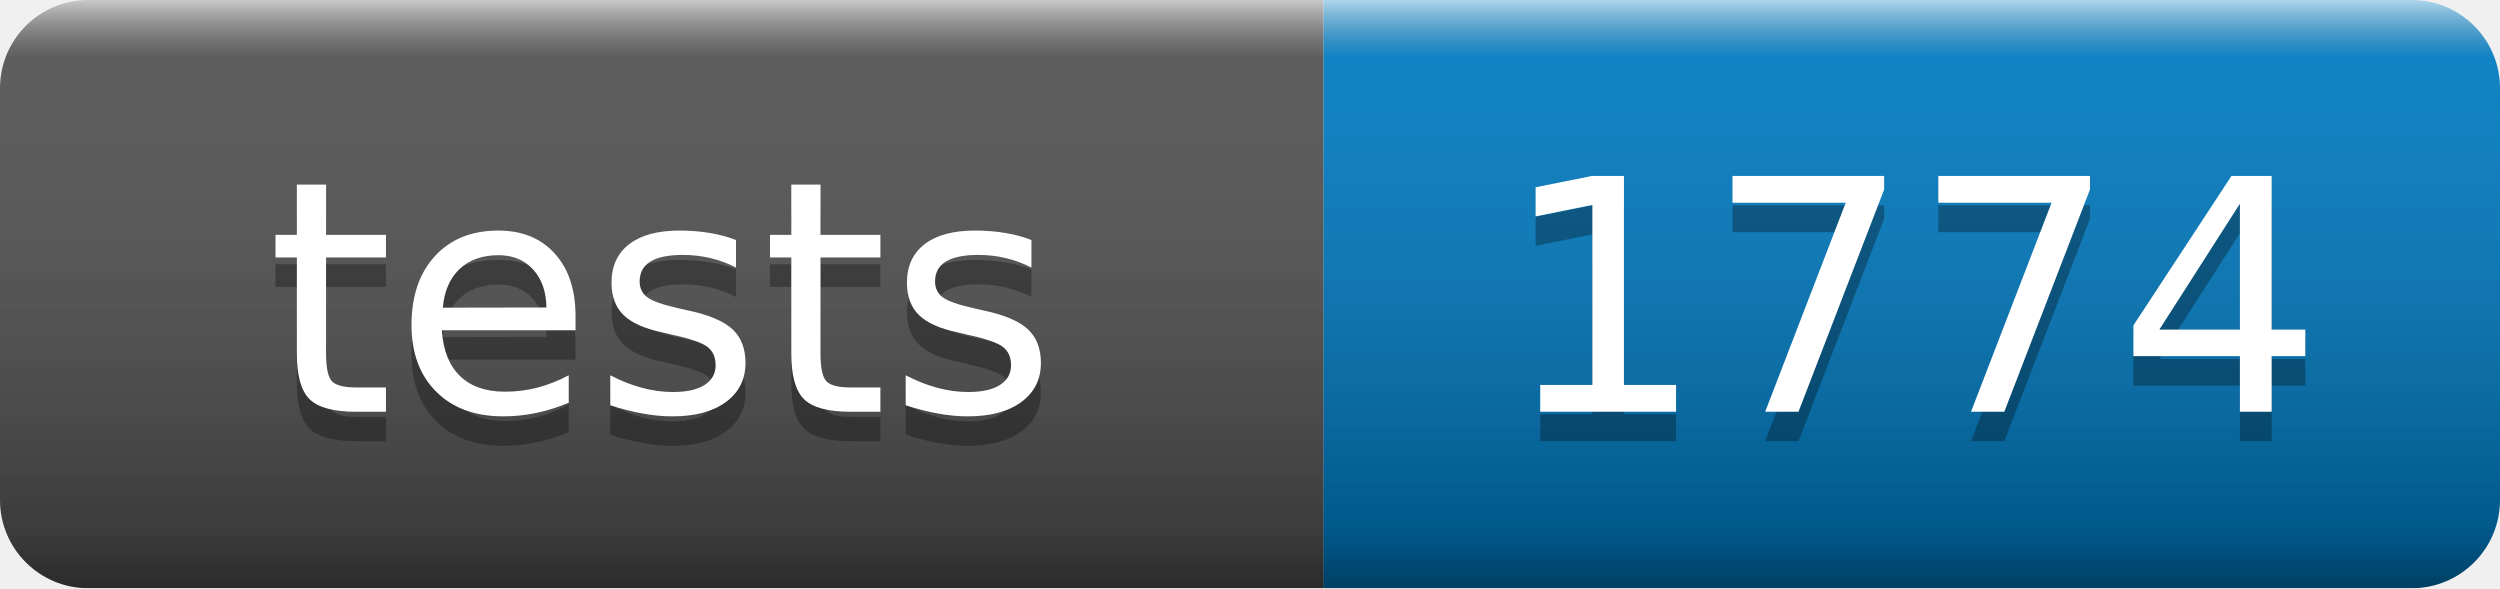
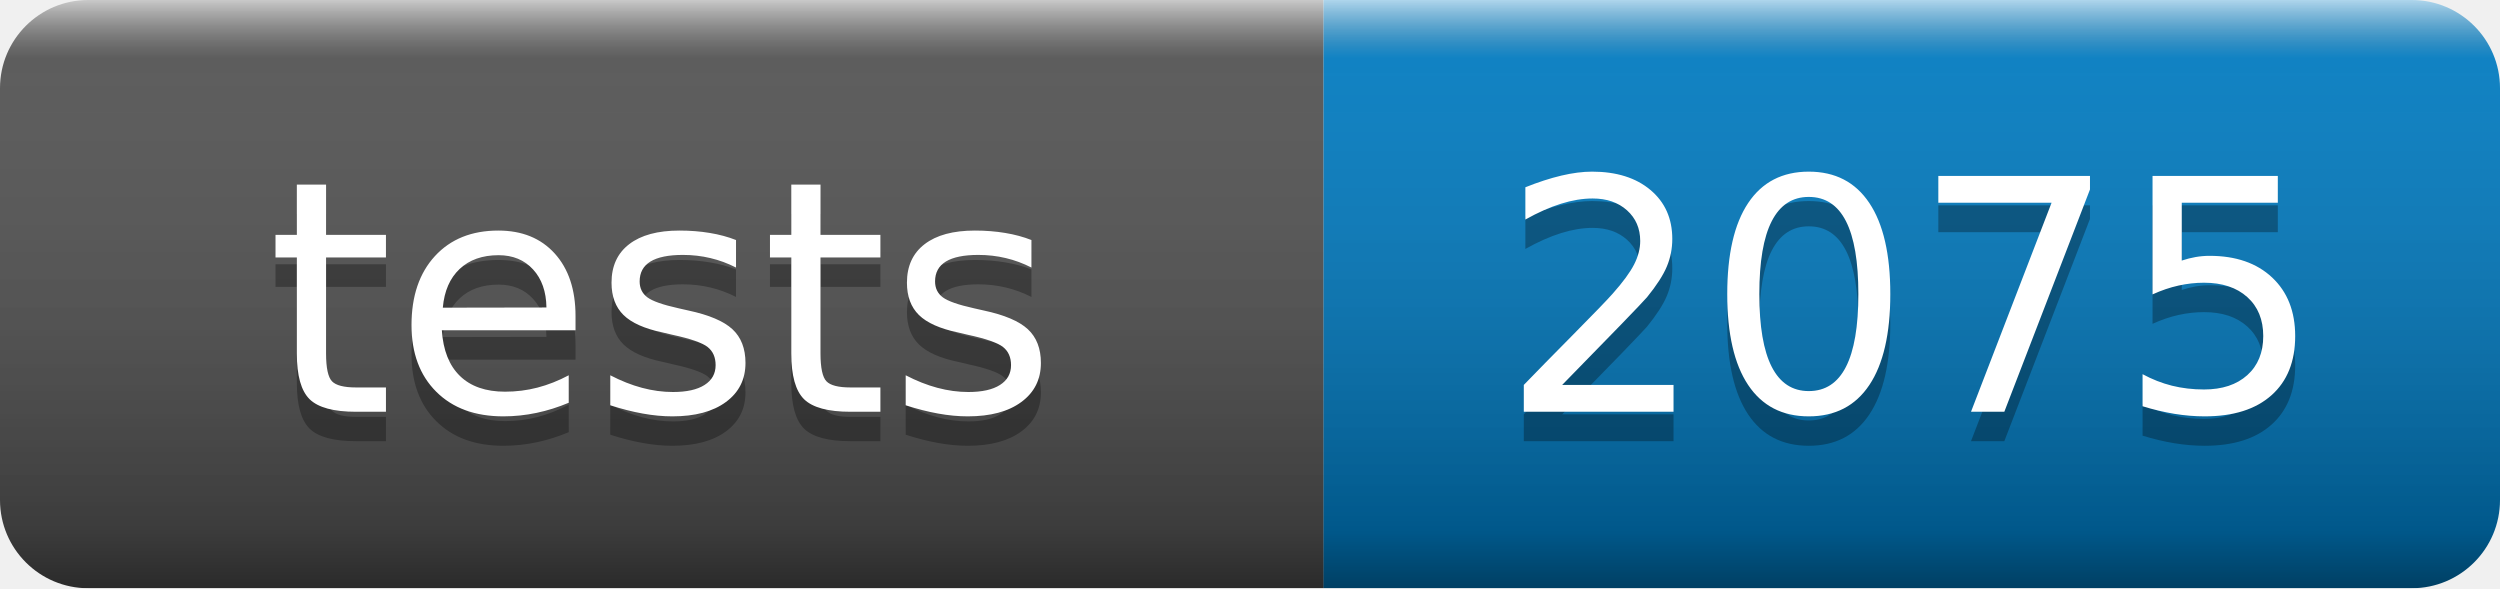
- <svg xmlns="http://www.w3.org/2000/svg" width="85" height="20" role="img" aria-label="tests: 1774">
+ <svg xmlns="http://www.w3.org/2000/svg" width="85" height="20" role="img" aria-label="tests: 2075">
  <linearGradient id="s" x2="0" y2="100%">
    <stop offset="0" stop-color="#fff" stop-opacity=".7" />
    <stop offset=".1" stop-color="#aaa" stop-opacity=".1" />
    <stop offset=".9" stop-opacity=".3" />
    <stop offset="1" stop-opacity=".5" />
  </linearGradient>
  <mask id="m">
    <rect width="85" height="20" rx="3" fill="#fff" />
  </mask>
  <g mask="url(#m)">
    <rect width="45" height="20" fill="#555" />
    <rect x="45" width="40" height="20" fill="#007ec6" />
    <rect width="85" height="20" fill="url(#s)" />
  </g>
  <g fill="#fff" text-anchor="middle" font-family="Verdana,Geneva,DejaVu Sans,sans-serif" text-rendering="geometricPrecision" font-size="110">
    <text aria-hidden="true" x="225" y="150" fill="#010101" fill-opacity=".3" transform="scale(.1)" textLength="350">tests</text>
    <text x="225" y="140" transform="scale(.1)" fill="#fff" textLength="350">tests</text>
-     <text aria-hidden="true" x="650" y="150" fill="#010101" fill-opacity=".3" transform="scale(.1)" textLength="280">1774</text>
-     <text x="650" y="140" transform="scale(.1)" fill="#fff" textLength="280">1774</text>
+     <text aria-hidden="true" x="650" y="150" fill="#010101" fill-opacity=".3" transform="scale(.1)" textLength="280">2075</text>
+     <text x="650" y="140" transform="scale(.1)" fill="#fff" textLength="280">2075</text>
  </g>
</svg>
